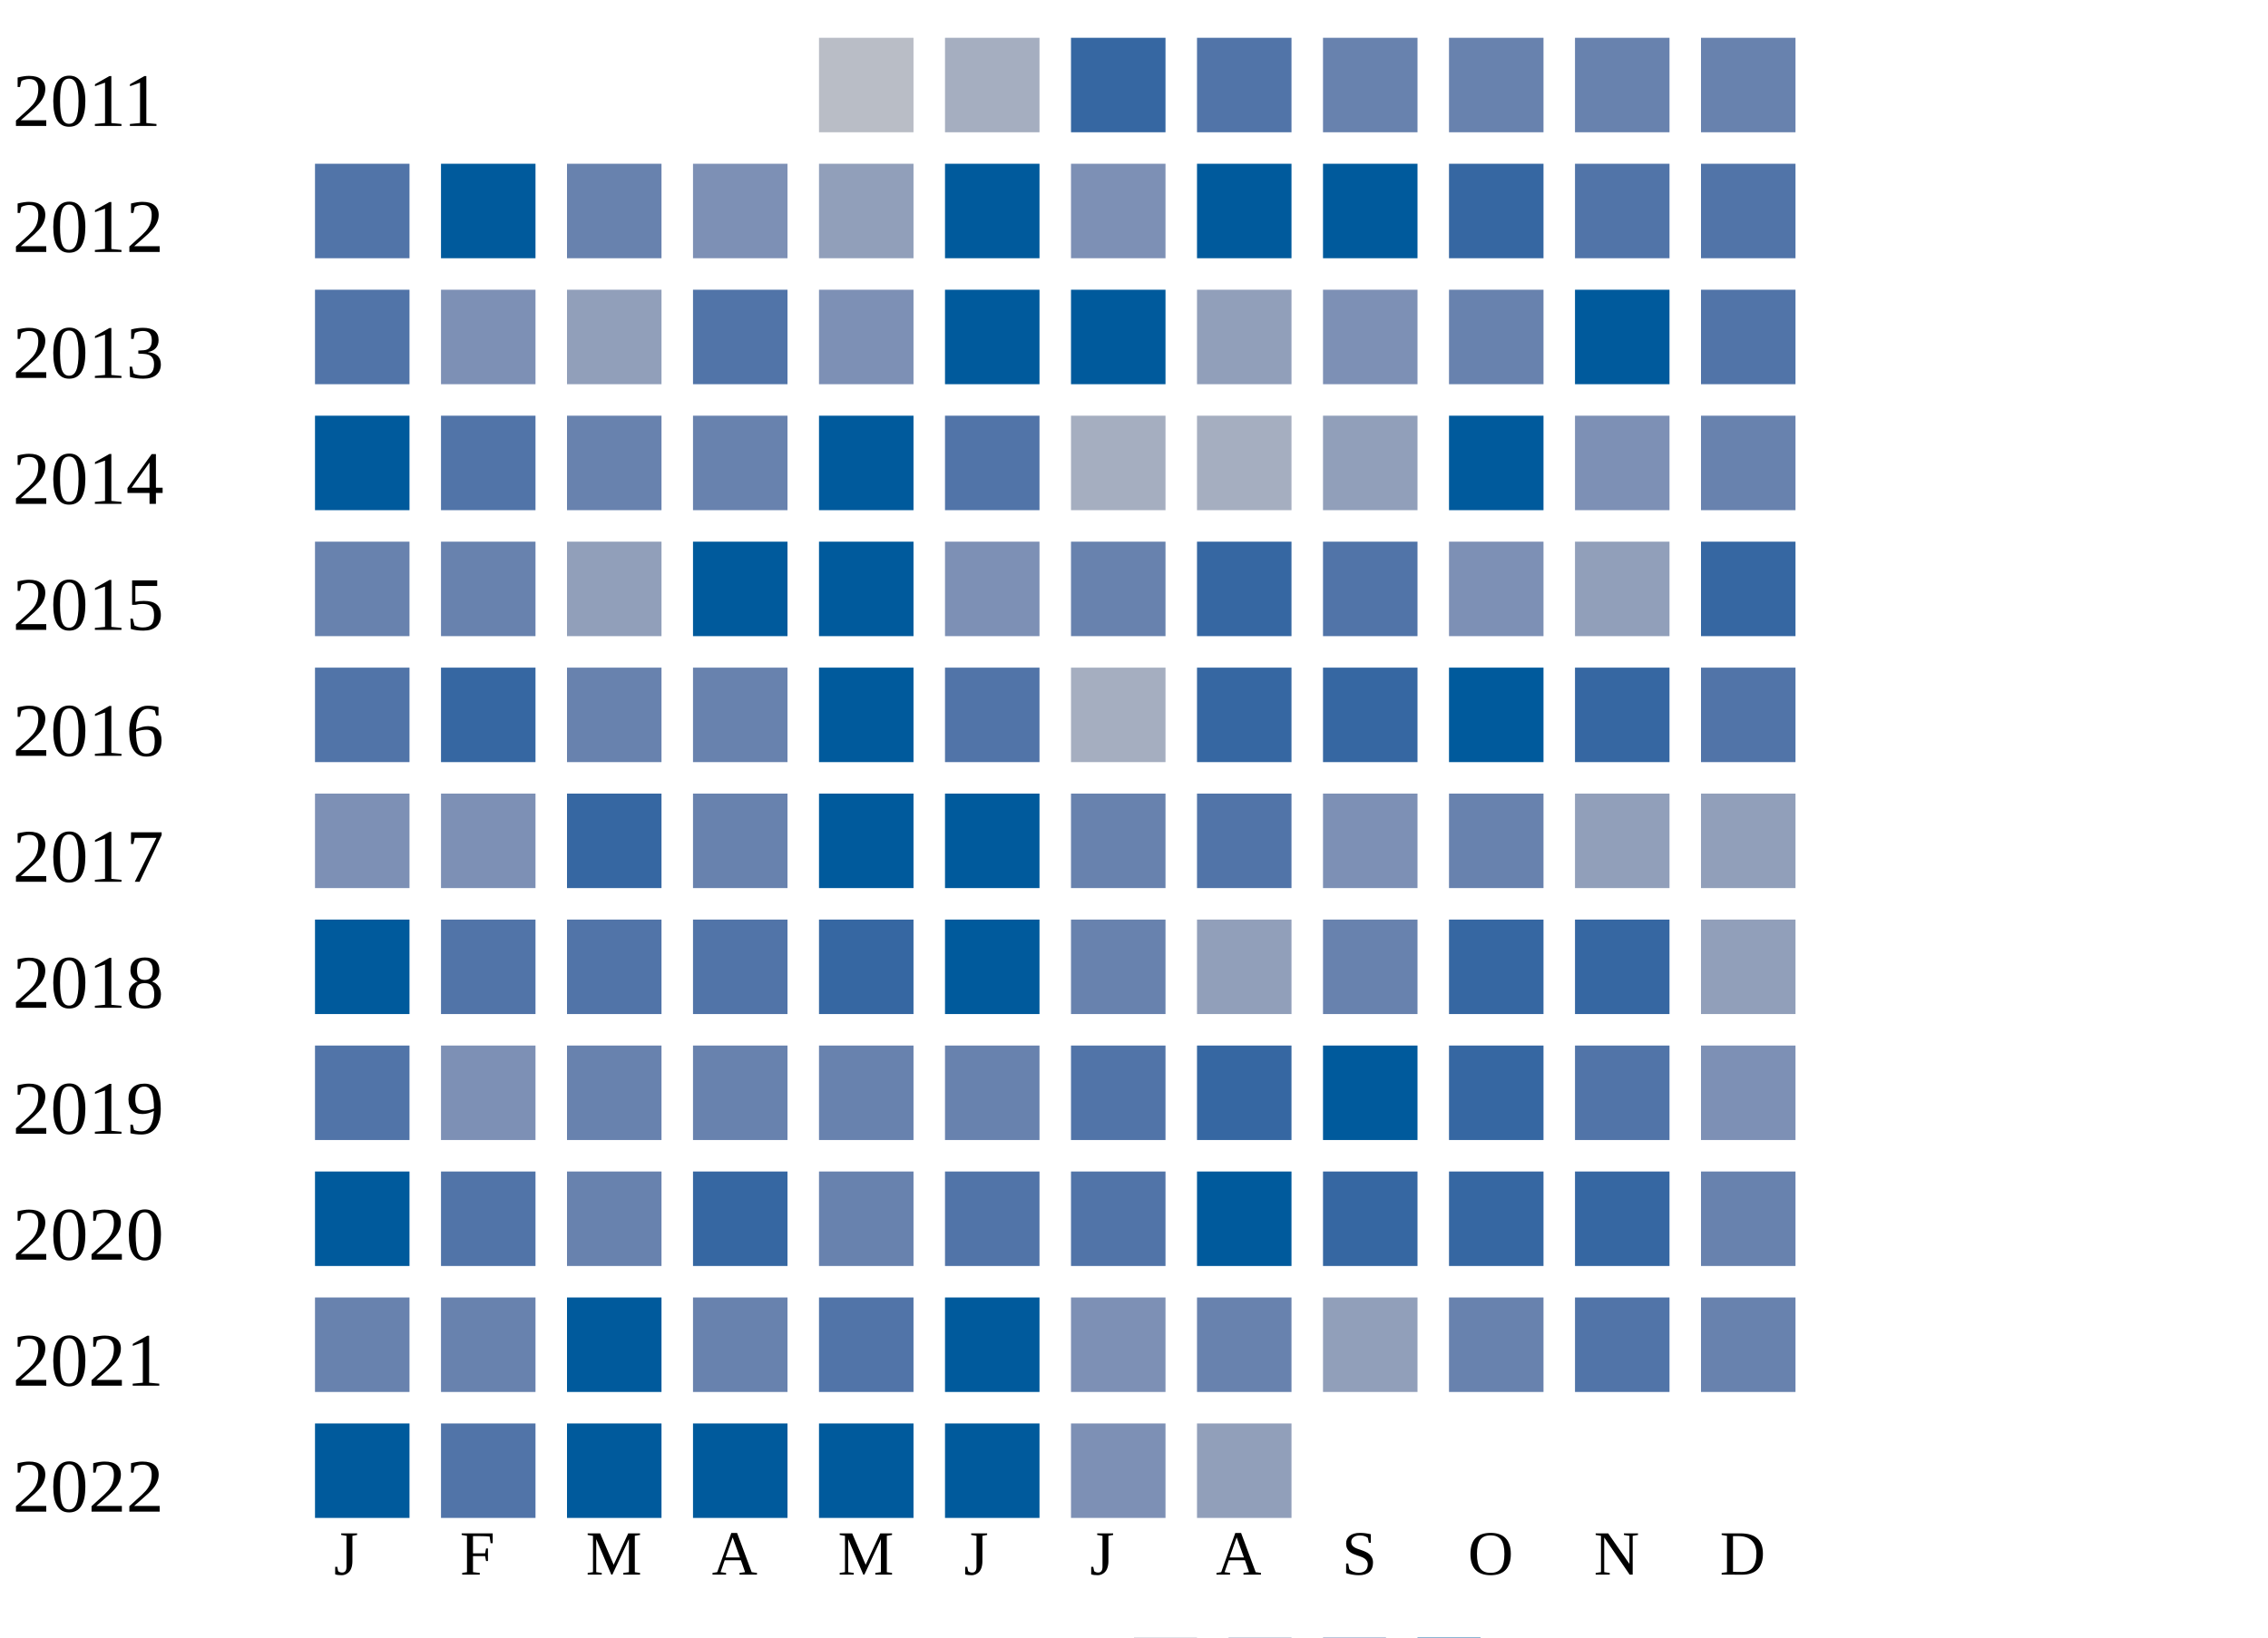
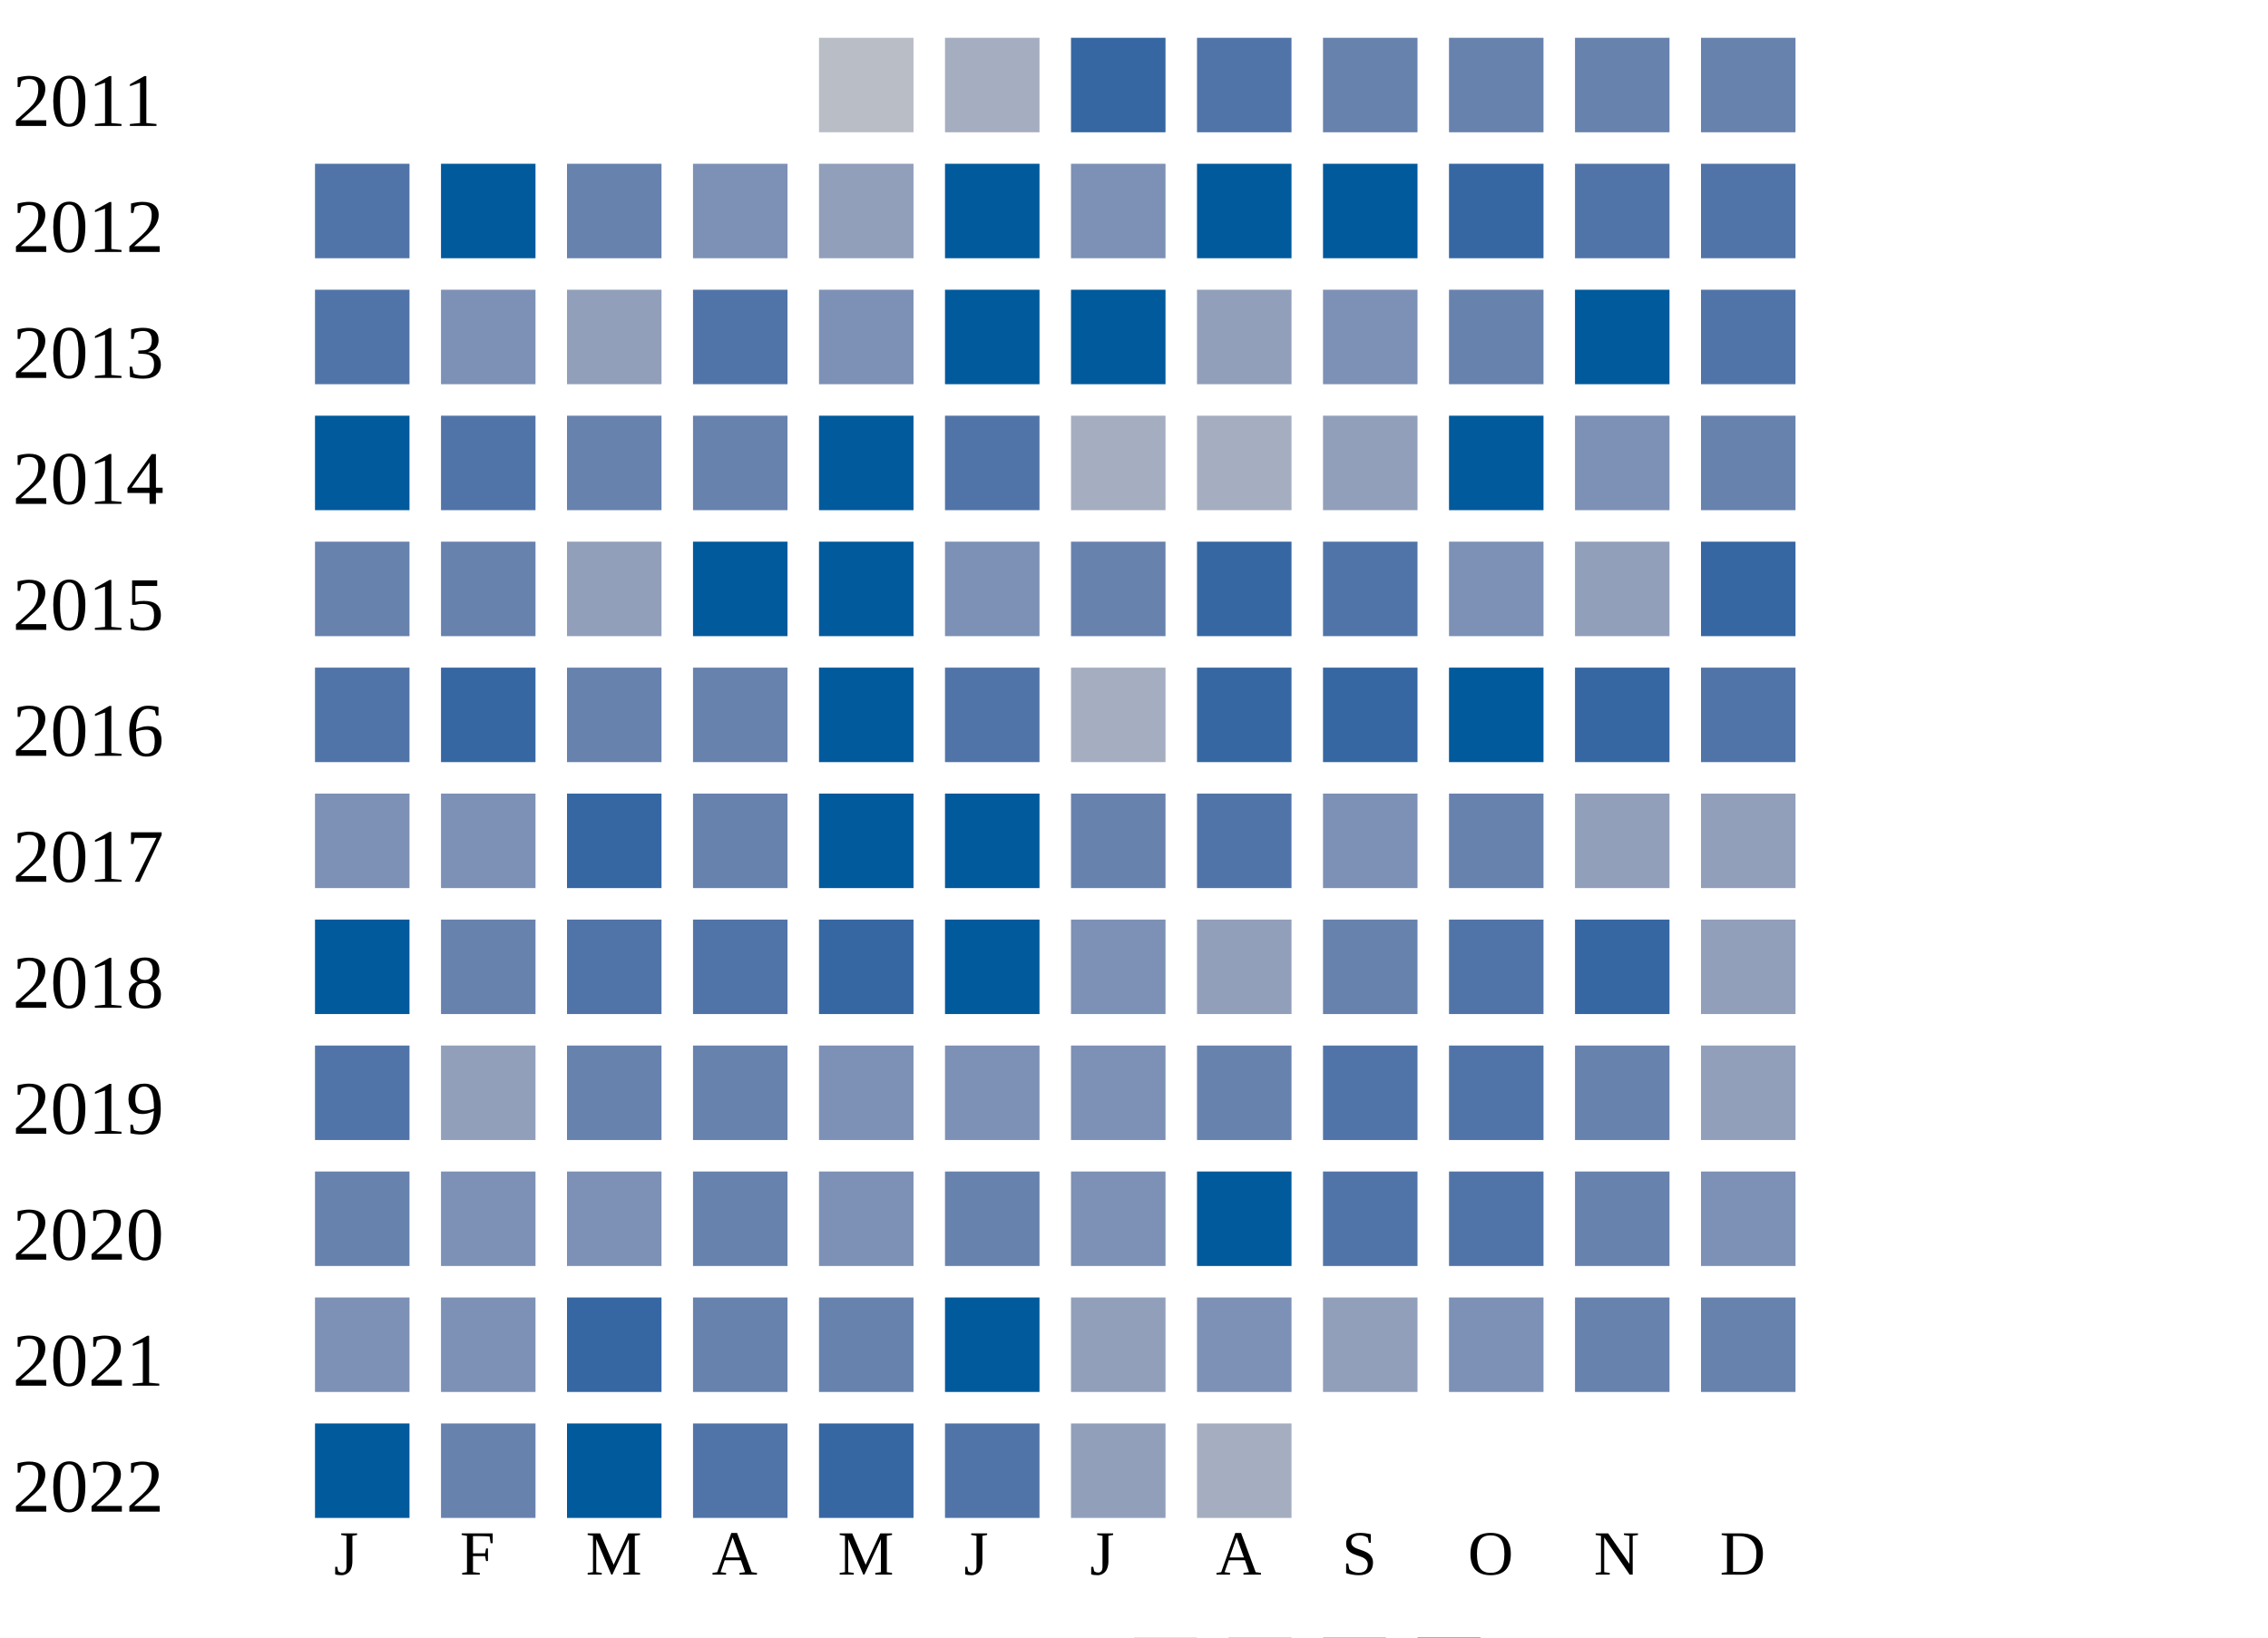
<svg xmlns="http://www.w3.org/2000/svg" width="360" height="260">
  <g transform="translate(0 0)">
    <text x="2" y="20">2011</text>
    <rect x="130" y="6" width="15" height="15" fill="#b9bdc6" />
    <rect x="150" y="6" width="15" height="15" fill="#a5aec0" />
    <rect x="170" y="6" width="15" height="15" fill="#3667a2" />
    <rect x="190" y="6" width="15" height="15" fill="#5174a8" />
    <rect x="210" y="6" width="15" height="15" fill="#6882ae" />
    <rect x="230" y="6" width="15" height="15" fill="#6882ae" />
    <rect x="250" y="6" width="15" height="15" fill="#6882ae" />
    <rect x="270" y="6" width="15" height="15" fill="#6882ae" />
  </g>
  <g transform="translate(0 20)">
    <text x="2" y="20">2012</text>
    <rect x="50" y="6" width="15" height="15" fill="#5174a8" />
    <rect x="70" y="6" width="15" height="15" fill="#005a9c" />
    <rect x="90" y="6" width="15" height="15" fill="#6882ae" />
    <rect x="110" y="6" width="15" height="15" fill="#7d90b5" />
    <rect x="130" y="6" width="15" height="15" fill="#919fba" />
    <rect x="150" y="6" width="15" height="15" fill="#005a9c" />
    <rect x="170" y="6" width="15" height="15" fill="#7d90b5" />
    <rect x="190" y="6" width="15" height="15" fill="#005a9c" />
    <rect x="210" y="6" width="15" height="15" fill="#005a9c" />
    <rect x="230" y="6" width="15" height="15" fill="#3667a2" />
    <rect x="250" y="6" width="15" height="15" fill="#5174a8" />
    <rect x="270" y="6" width="15" height="15" fill="#5174a8" />
  </g>
  <g transform="translate(0 40)">
    <text x="2" y="20">2013</text>
    <rect x="50" y="6" width="15" height="15" fill="#5174a8" />
    <rect x="70" y="6" width="15" height="15" fill="#7d90b5" />
    <rect x="90" y="6" width="15" height="15" fill="#919fba" />
    <rect x="110" y="6" width="15" height="15" fill="#5174a8" />
    <rect x="130" y="6" width="15" height="15" fill="#7d90b5" />
    <rect x="150" y="6" width="15" height="15" fill="#005a9c" />
    <rect x="170" y="6" width="15" height="15" fill="#005a9c" />
    <rect x="190" y="6" width="15" height="15" fill="#919fba" />
    <rect x="210" y="6" width="15" height="15" fill="#7d90b5" />
    <rect x="230" y="6" width="15" height="15" fill="#6882ae" />
    <rect x="250" y="6" width="15" height="15" fill="#005a9c" />
    <rect x="270" y="6" width="15" height="15" fill="#5174a8" />
  </g>
  <g transform="translate(0 60)">
    <text x="2" y="20">2014</text>
    <rect x="50" y="6" width="15" height="15" fill="#005a9c" />
    <rect x="70" y="6" width="15" height="15" fill="#5174a8" />
    <rect x="90" y="6" width="15" height="15" fill="#6882ae" />
    <rect x="110" y="6" width="15" height="15" fill="#6882ae" />
    <rect x="130" y="6" width="15" height="15" fill="#005a9c" />
    <rect x="150" y="6" width="15" height="15" fill="#5174a8" />
    <rect x="170" y="6" width="15" height="15" fill="#a5aec0" />
    <rect x="190" y="6" width="15" height="15" fill="#a5aec0" />
    <rect x="210" y="6" width="15" height="15" fill="#919fba" />
    <rect x="230" y="6" width="15" height="15" fill="#005a9c" />
    <rect x="250" y="6" width="15" height="15" fill="#7d90b5" />
    <rect x="270" y="6" width="15" height="15" fill="#6882ae" />
  </g>
  <g transform="translate(0 80)">
    <text x="2" y="20">2015</text>
    <rect x="50" y="6" width="15" height="15" fill="#6882ae" />
    <rect x="70" y="6" width="15" height="15" fill="#6882ae" />
    <rect x="90" y="6" width="15" height="15" fill="#919fba" />
    <rect x="110" y="6" width="15" height="15" fill="#005a9c" />
    <rect x="130" y="6" width="15" height="15" fill="#005a9c" />
    <rect x="150" y="6" width="15" height="15" fill="#7d90b5" />
    <rect x="170" y="6" width="15" height="15" fill="#6882ae" />
    <rect x="190" y="6" width="15" height="15" fill="#3667a2" />
    <rect x="210" y="6" width="15" height="15" fill="#5174a8" />
    <rect x="230" y="6" width="15" height="15" fill="#7d90b5" />
    <rect x="250" y="6" width="15" height="15" fill="#919fba" />
    <rect x="270" y="6" width="15" height="15" fill="#3667a2" />
  </g>
  <g transform="translate(0 100)">
    <text x="2" y="20">2016</text>
    <rect x="50" y="6" width="15" height="15" fill="#5174a8" />
    <rect x="70" y="6" width="15" height="15" fill="#3667a2" />
    <rect x="90" y="6" width="15" height="15" fill="#6882ae" />
    <rect x="110" y="6" width="15" height="15" fill="#6882ae" />
    <rect x="130" y="6" width="15" height="15" fill="#005a9c" />
    <rect x="150" y="6" width="15" height="15" fill="#5174a8" />
    <rect x="170" y="6" width="15" height="15" fill="#a5aec0" />
    <rect x="190" y="6" width="15" height="15" fill="#3667a2" />
    <rect x="210" y="6" width="15" height="15" fill="#3667a2" />
    <rect x="230" y="6" width="15" height="15" fill="#005a9c" />
    <rect x="250" y="6" width="15" height="15" fill="#3667a2" />
    <rect x="270" y="6" width="15" height="15" fill="#5174a8" />
  </g>
  <g transform="translate(0 120)">
    <text x="2" y="20">2017</text>
    <rect x="50" y="6" width="15" height="15" fill="#7d90b5" />
    <rect x="70" y="6" width="15" height="15" fill="#7d90b5" />
    <rect x="90" y="6" width="15" height="15" fill="#3667a2" />
    <rect x="110" y="6" width="15" height="15" fill="#6882ae" />
    <rect x="130" y="6" width="15" height="15" fill="#005a9c" />
    <rect x="150" y="6" width="15" height="15" fill="#005a9c" />
    <rect x="170" y="6" width="15" height="15" fill="#6882ae" />
    <rect x="190" y="6" width="15" height="15" fill="#5174a8" />
    <rect x="210" y="6" width="15" height="15" fill="#7d90b5" />
    <rect x="230" y="6" width="15" height="15" fill="#6882ae" />
    <rect x="250" y="6" width="15" height="15" fill="#919fba" />
    <rect x="270" y="6" width="15" height="15" fill="#919fba" />
  </g>
  <g transform="translate(0 140)">
    <text x="2" y="20">2018</text>
    <rect x="50" y="6" width="15" height="15" fill="#005a9c" />
-     <rect x="70" y="6" width="15" height="15" fill="#5174a8" />
+     <rect x="70" y="6" width="15" height="15" fill="#6882ae" />
    <rect x="90" y="6" width="15" height="15" fill="#5174a8" />
    <rect x="110" y="6" width="15" height="15" fill="#5174a8" />
    <rect x="130" y="6" width="15" height="15" fill="#3667a2" />
    <rect x="150" y="6" width="15" height="15" fill="#005a9c" />
-     <rect x="170" y="6" width="15" height="15" fill="#6882ae" />
+     <rect x="170" y="6" width="15" height="15" fill="#7d90b5" />
    <rect x="190" y="6" width="15" height="15" fill="#919fba" />
    <rect x="210" y="6" width="15" height="15" fill="#6882ae" />
-     <rect x="230" y="6" width="15" height="15" fill="#3667a2" />
+     <rect x="230" y="6" width="15" height="15" fill="#5174a8" />
    <rect x="250" y="6" width="15" height="15" fill="#3667a2" />
    <rect x="270" y="6" width="15" height="15" fill="#919fba" />
  </g>
  <g transform="translate(0 160)">
    <text x="2" y="20">2019</text>
    <rect x="50" y="6" width="15" height="15" fill="#5174a8" />
-     <rect x="70" y="6" width="15" height="15" fill="#7d90b5" />
+     <rect x="70" y="6" width="15" height="15" fill="#919fba" />
    <rect x="90" y="6" width="15" height="15" fill="#6882ae" />
    <rect x="110" y="6" width="15" height="15" fill="#6882ae" />
-     <rect x="130" y="6" width="15" height="15" fill="#6882ae" />
-     <rect x="150" y="6" width="15" height="15" fill="#6882ae" />
-     <rect x="170" y="6" width="15" height="15" fill="#5174a8" />
-     <rect x="190" y="6" width="15" height="15" fill="#3667a2" />
-     <rect x="210" y="6" width="15" height="15" fill="#005a9c" />
-     <rect x="230" y="6" width="15" height="15" fill="#3667a2" />
-     <rect x="250" y="6" width="15" height="15" fill="#5174a8" />
-     <rect x="270" y="6" width="15" height="15" fill="#7d90b5" />
+     <rect x="130" y="6" width="15" height="15" fill="#7d90b5" />
+     <rect x="150" y="6" width="15" height="15" fill="#7d90b5" />
+     <rect x="170" y="6" width="15" height="15" fill="#7d90b5" />
+     <rect x="190" y="6" width="15" height="15" fill="#6882ae" />
+     <rect x="210" y="6" width="15" height="15" fill="#5174a8" />
+     <rect x="230" y="6" width="15" height="15" fill="#5174a8" />
+     <rect x="250" y="6" width="15" height="15" fill="#6882ae" />
+     <rect x="270" y="6" width="15" height="15" fill="#919fba" />
  </g>
  <g transform="translate(0 180)">
    <text x="2" y="20">2020</text>
-     <rect x="50" y="6" width="15" height="15" fill="#005a9c" />
-     <rect x="70" y="6" width="15" height="15" fill="#5174a8" />
-     <rect x="90" y="6" width="15" height="15" fill="#6882ae" />
-     <rect x="110" y="6" width="15" height="15" fill="#3667a2" />
-     <rect x="130" y="6" width="15" height="15" fill="#6882ae" />
-     <rect x="150" y="6" width="15" height="15" fill="#5174a8" />
-     <rect x="170" y="6" width="15" height="15" fill="#5174a8" />
+     <rect x="50" y="6" width="15" height="15" fill="#6882ae" />
+     <rect x="70" y="6" width="15" height="15" fill="#7d90b5" />
+     <rect x="90" y="6" width="15" height="15" fill="#7d90b5" />
+     <rect x="110" y="6" width="15" height="15" fill="#6882ae" />
+     <rect x="130" y="6" width="15" height="15" fill="#7d90b5" />
+     <rect x="150" y="6" width="15" height="15" fill="#6882ae" />
+     <rect x="170" y="6" width="15" height="15" fill="#7d90b5" />
    <rect x="190" y="6" width="15" height="15" fill="#005a9c" />
-     <rect x="210" y="6" width="15" height="15" fill="#3667a2" />
-     <rect x="230" y="6" width="15" height="15" fill="#3667a2" />
-     <rect x="250" y="6" width="15" height="15" fill="#3667a2" />
-     <rect x="270" y="6" width="15" height="15" fill="#6882ae" />
+     <rect x="210" y="6" width="15" height="15" fill="#5174a8" />
+     <rect x="230" y="6" width="15" height="15" fill="#5174a8" />
+     <rect x="250" y="6" width="15" height="15" fill="#6882ae" />
+     <rect x="270" y="6" width="15" height="15" fill="#7d90b5" />
  </g>
  <g transform="translate(0 200)">
    <text x="2" y="20">2021</text>
-     <rect x="50" y="6" width="15" height="15" fill="#6882ae" />
-     <rect x="70" y="6" width="15" height="15" fill="#6882ae" />
-     <rect x="90" y="6" width="15" height="15" fill="#005a9c" />
+     <rect x="50" y="6" width="15" height="15" fill="#7d90b5" />
+     <rect x="70" y="6" width="15" height="15" fill="#7d90b5" />
+     <rect x="90" y="6" width="15" height="15" fill="#3667a2" />
    <rect x="110" y="6" width="15" height="15" fill="#6882ae" />
-     <rect x="130" y="6" width="15" height="15" fill="#5174a8" />
+     <rect x="130" y="6" width="15" height="15" fill="#6882ae" />
    <rect x="150" y="6" width="15" height="15" fill="#005a9c" />
-     <rect x="170" y="6" width="15" height="15" fill="#7d90b5" />
-     <rect x="190" y="6" width="15" height="15" fill="#6882ae" />
+     <rect x="170" y="6" width="15" height="15" fill="#919fba" />
+     <rect x="190" y="6" width="15" height="15" fill="#7d90b5" />
    <rect x="210" y="6" width="15" height="15" fill="#919fba" />
-     <rect x="230" y="6" width="15" height="15" fill="#6882ae" />
-     <rect x="250" y="6" width="15" height="15" fill="#5174a8" />
+     <rect x="230" y="6" width="15" height="15" fill="#7d90b5" />
+     <rect x="250" y="6" width="15" height="15" fill="#6882ae" />
    <rect x="270" y="6" width="15" height="15" fill="#6882ae" />
  </g>
  <g transform="translate(0 220)">
    <text x="2" y="20">2022</text>
    <rect x="50" y="6" width="15" height="15" fill="#005a9c" />
-     <rect x="70" y="6" width="15" height="15" fill="#5174a8" />
+     <rect x="70" y="6" width="15" height="15" fill="#6882ae" />
    <rect x="90" y="6" width="15" height="15" fill="#005a9c" />
-     <rect x="110" y="6" width="15" height="15" fill="#005a9c" />
-     <rect x="130" y="6" width="15" height="15" fill="#005a9c" />
-     <rect x="150" y="6" width="15" height="15" fill="#005a9c" />
-     <rect x="170" y="6" width="15" height="15" fill="#7d90b5" />
-     <rect x="190" y="6" width="15" height="15" fill="#919fba" />
+     <rect x="110" y="6" width="15" height="15" fill="#5174a8" />
+     <rect x="130" y="6" width="15" height="15" fill="#3667a2" />
+     <rect x="150" y="6" width="15" height="15" fill="#5174a8" />
+     <rect x="170" y="6" width="15" height="15" fill="#919fba" />
+     <rect x="190" y="6" width="15" height="15" fill="#a5aec0" />
  </g>
  <text style="font-size: 10px; text-align: center" x="53" y="250">J</text>
  <text style="font-size: 10px; text-align: center" x="73" y="250">F</text>
  <text style="font-size: 10px; text-align: center" x="93" y="250">M</text>
  <text style="font-size: 10px; text-align: center" x="113" y="250">A</text>
  <text style="font-size: 10px; text-align: center" x="133" y="250">M</text>
  <text style="font-size: 10px; text-align: center" x="153" y="250">J</text>
  <text style="font-size: 10px; text-align: center" x="173" y="250">J</text>
  <text style="font-size: 10px; text-align: center" x="193" y="250">A</text>
  <text style="font-size: 10px; text-align: center" x="213" y="250">S</text>
  <text style="font-size: 10px; text-align: center" x="233" y="250">O</text>
  <text style="font-size: 10px; text-align: center" x="253" y="250">N</text>
  <text style="font-size: 10px; text-align: center" x="273" y="250">D</text>
  <text style="font-size: 10px;" x="155" y="269">Less</text>
  <rect fill="#b9bdc6" width="10" height="10" x="180" y="260" />
  <rect fill="#919fba" width="10" height="10" x="195" y="260" />
  <rect fill="#6882ae" width="10" height="10" x="210" y="260" />
  <rect fill="#005a9c" width="10" height="10" x="225" y="260" />
  <text x="240" y="269" style="font-size: 10px;">More</text>
</svg>
